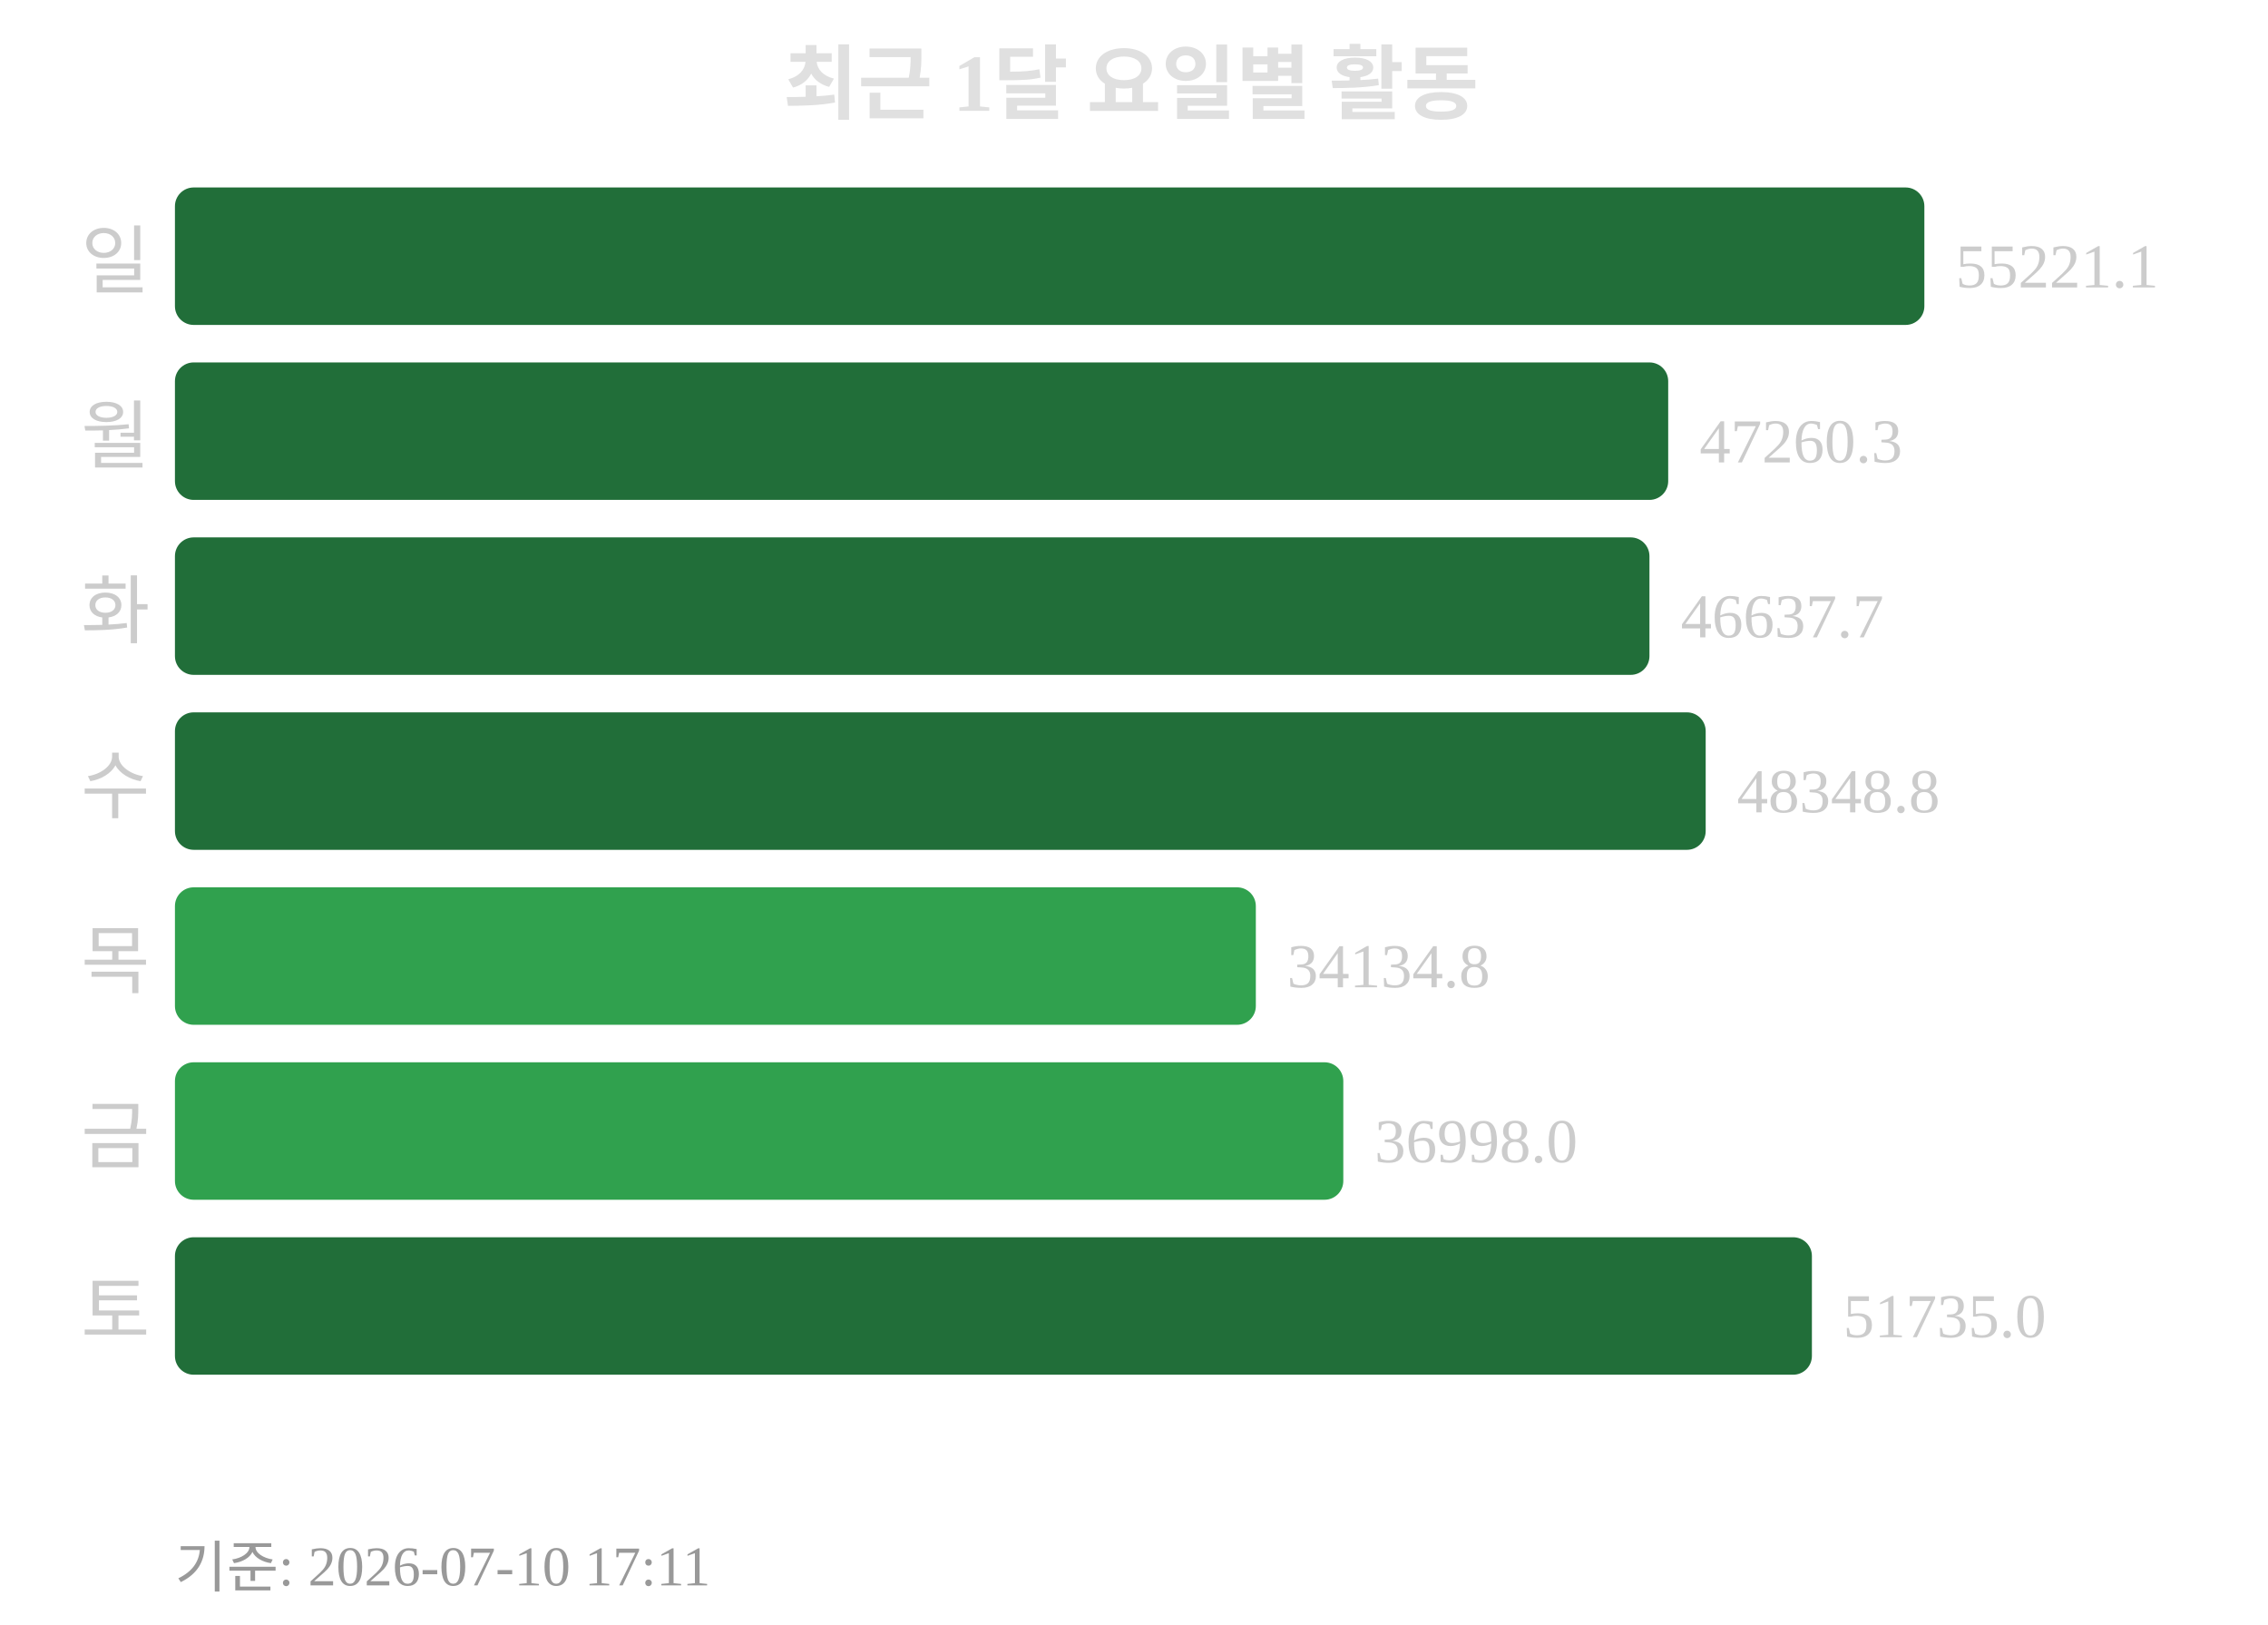
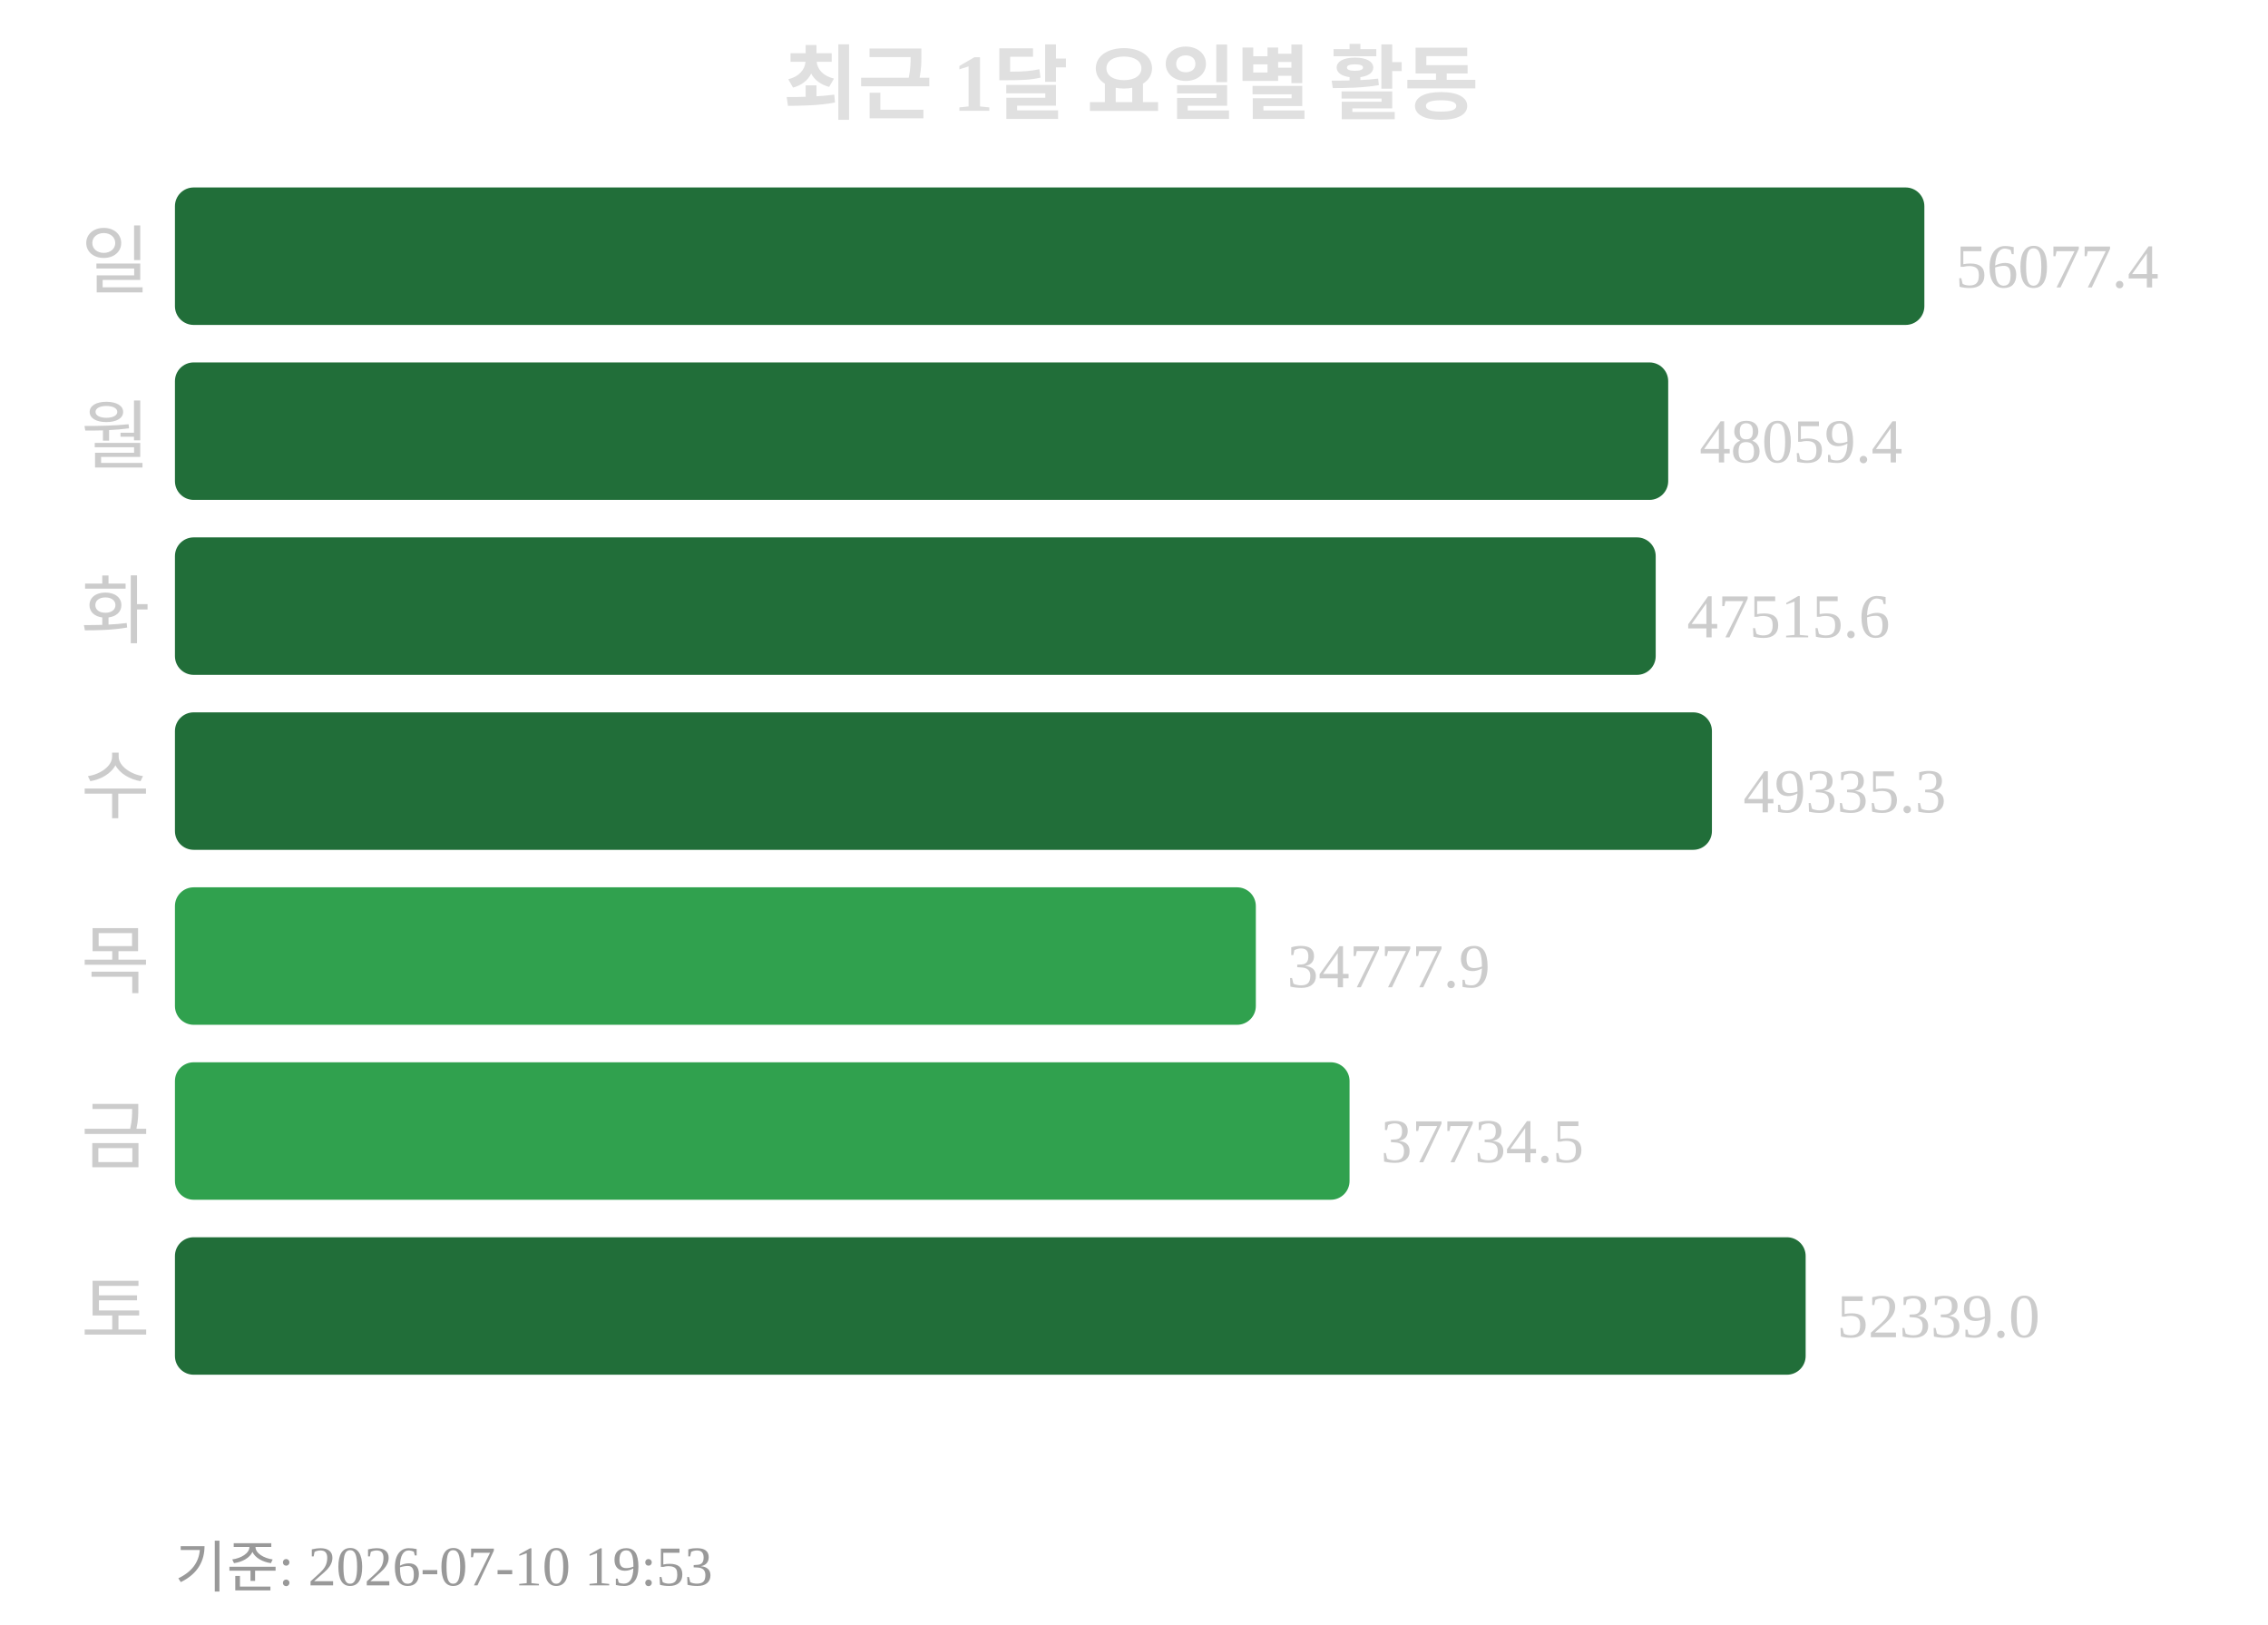
<svg xmlns="http://www.w3.org/2000/svg" width="363" height="260">
  <text x="181" y="18" text-anchor="middle" font-size="13" font-weight="bold" fill="#e0e0e0">최근 1달 요일별 활동</text>
  <text x="24" y="46" text-anchor="end" font-size="12" fill="#cccccc">일</text>
  <rect x="28" y="30" width="280" height="22" rx="3" fill="#216e39" />
-   <text x="313" y="46" font-size="10" fill="#cccccc">55221.1</text>
+   <text x="313" y="46" font-size="10" fill="#cccccc">56077.4</text>
  <text x="24" y="74" text-anchor="end" font-size="12" fill="#cccccc">월</text>
  <rect x="28" y="58" width="239" height="22" rx="3" fill="#216e39" />
-   <text x="272" y="74" font-size="10" fill="#cccccc">47260.3</text>
+   <text x="272" y="74" font-size="10" fill="#cccccc">48059.4</text>
  <text x="24" y="102" text-anchor="end" font-size="12" fill="#cccccc">화</text>
-   <rect x="28" y="86" width="236" height="22" rx="3" fill="#216e39" />
-   <text x="269" y="102" font-size="10" fill="#cccccc">46637.7</text>
+   <rect x="28" y="86" width="237" height="22" rx="3" fill="#216e39" />
+   <text x="270" y="102" font-size="10" fill="#cccccc">47515.6</text>
  <text x="24" y="130" text-anchor="end" font-size="12" fill="#cccccc">수</text>
-   <rect x="28" y="114" width="245" height="22" rx="3" fill="#216e39" />
-   <text x="278" y="130" font-size="10" fill="#cccccc">48348.8</text>
+   <rect x="28" y="114" width="246" height="22" rx="3" fill="#216e39" />
+   <text x="279" y="130" font-size="10" fill="#cccccc">49335.3</text>
  <text x="24" y="158" text-anchor="end" font-size="12" fill="#cccccc">목</text>
  <rect x="28" y="142" width="173" height="22" rx="3" fill="#30a14e" />
-   <text x="206" y="158" font-size="10" fill="#cccccc">34134.8</text>
+   <text x="206" y="158" font-size="10" fill="#cccccc">34777.9</text>
  <text x="24" y="186" text-anchor="end" font-size="12" fill="#cccccc">금</text>
-   <rect x="28" y="170" width="187" height="22" rx="3" fill="#30a14e" />
-   <text x="220" y="186" font-size="10" fill="#cccccc">36998.0</text>
+   <rect x="28" y="170" width="188" height="22" rx="3" fill="#30a14e" />
+   <text x="221" y="186" font-size="10" fill="#cccccc">37734.5</text>
  <text x="24" y="214" text-anchor="end" font-size="12" fill="#cccccc">토</text>
-   <rect x="28" y="198" width="262" height="22" rx="3" fill="#216e39" />
-   <text x="295" y="214" font-size="10" fill="#cccccc">51735.0</text>
-   <text x="28" y="254" font-size="9" fill="#999999">기준: 2026-07-10 17:11</text>
+   <rect x="28" y="198" width="261" height="22" rx="3" fill="#216e39" />
+   <text x="294" y="214" font-size="10" fill="#cccccc">52339.0</text>
+   <text x="28" y="254" font-size="9" fill="#999999">기준: 2026-07-10 19:53</text>
</svg>
